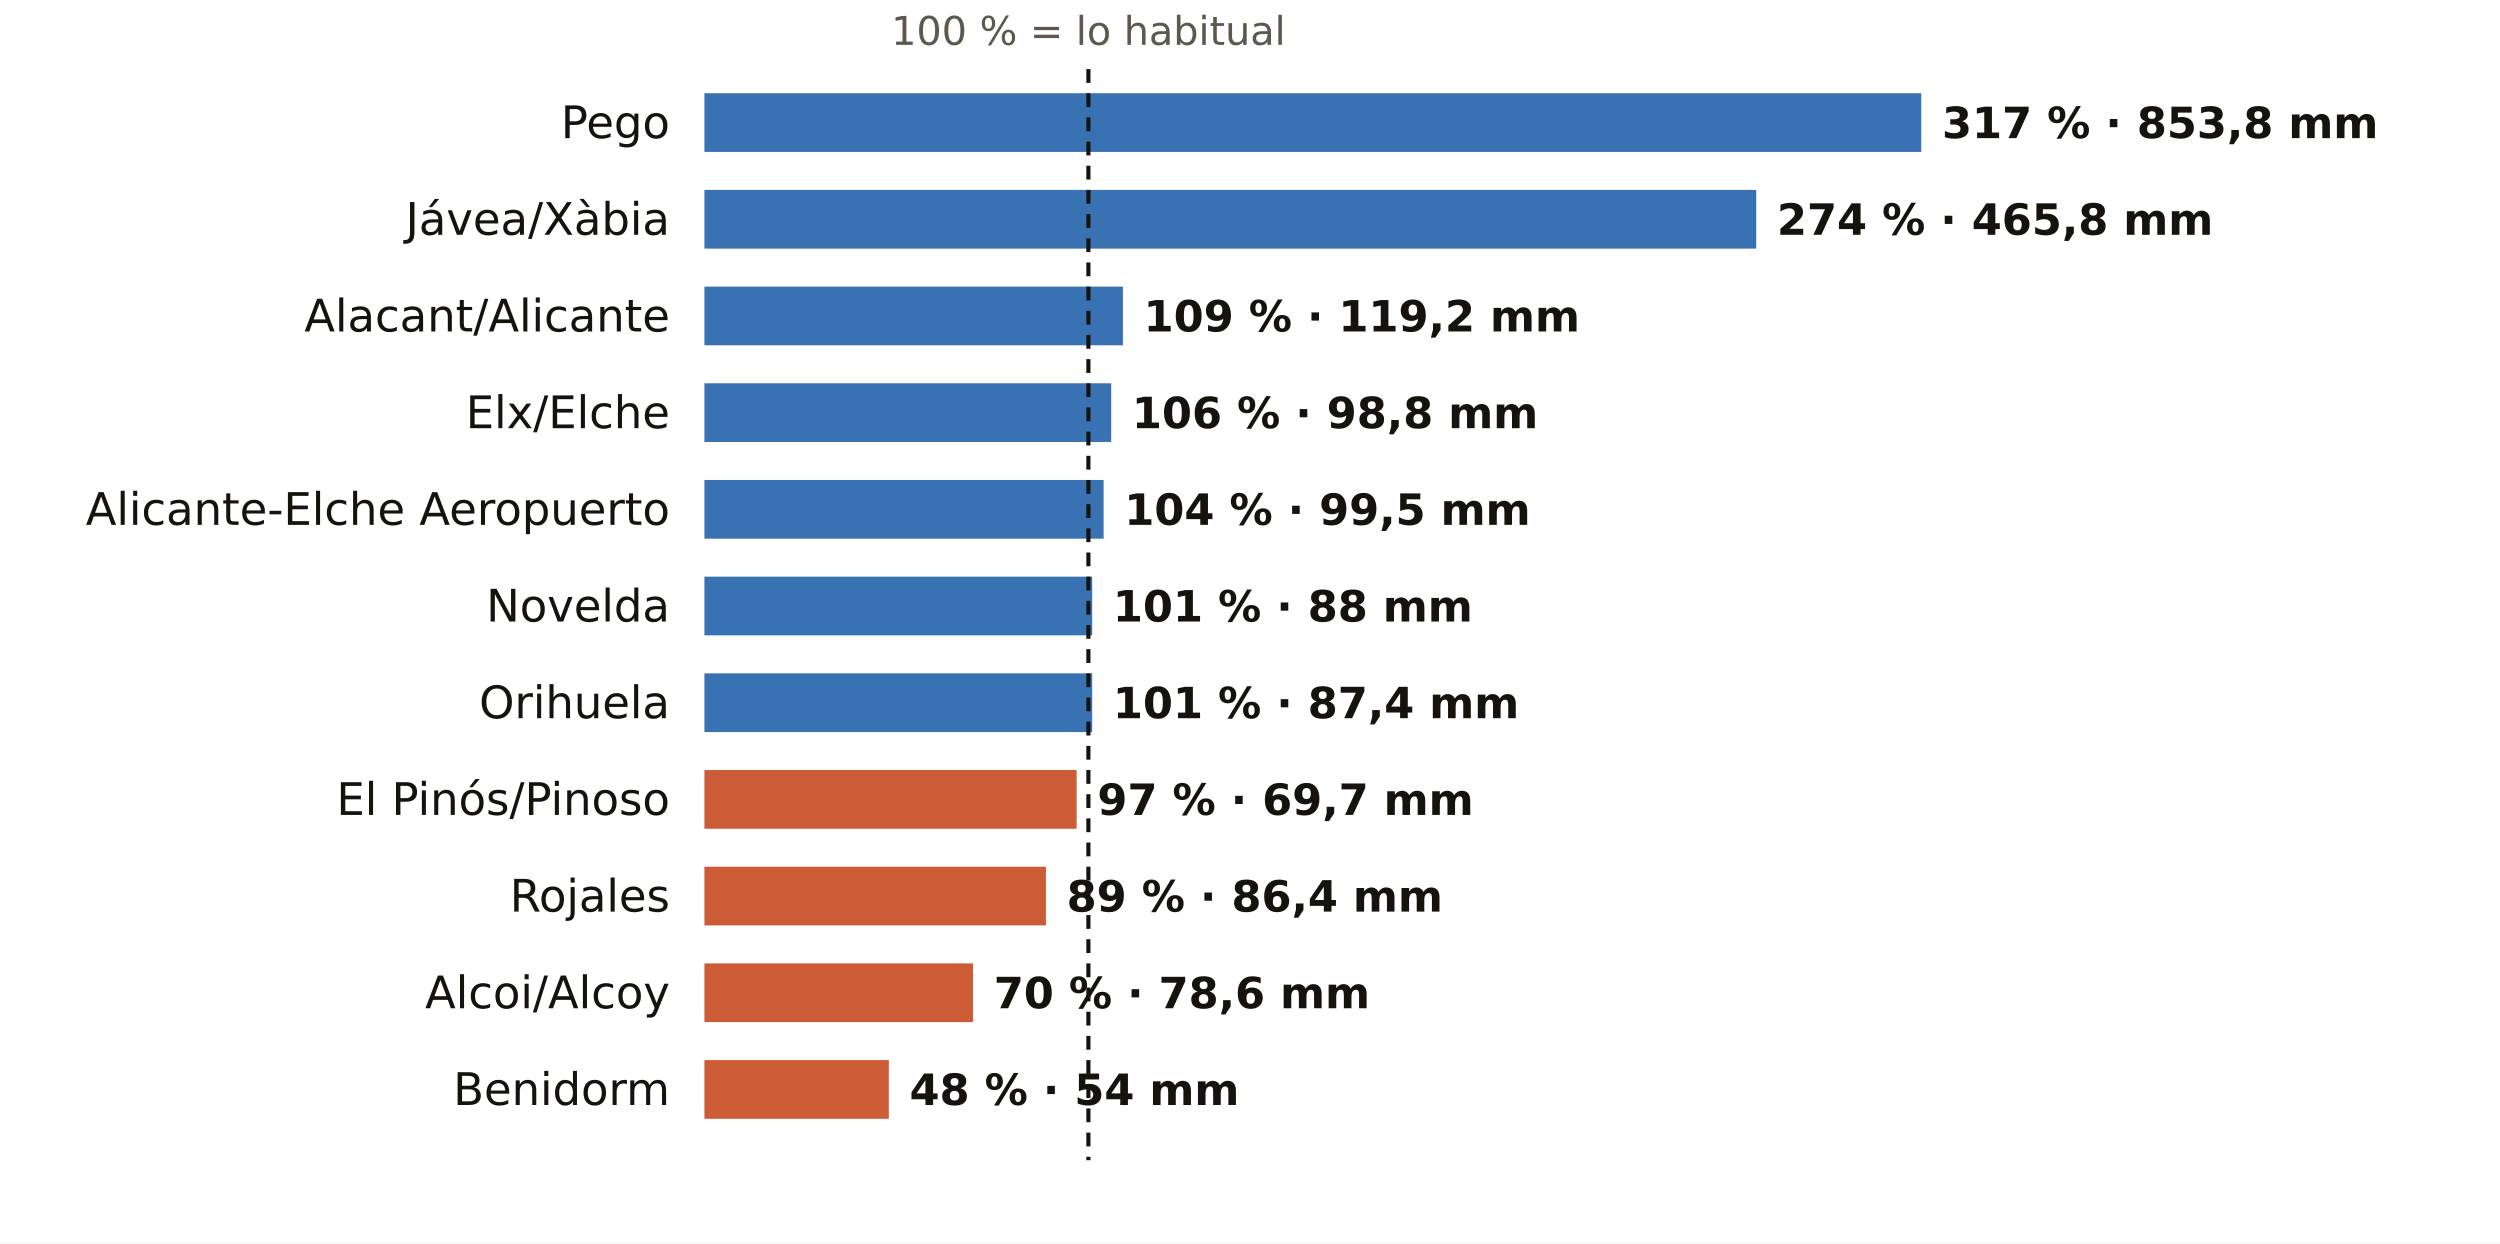
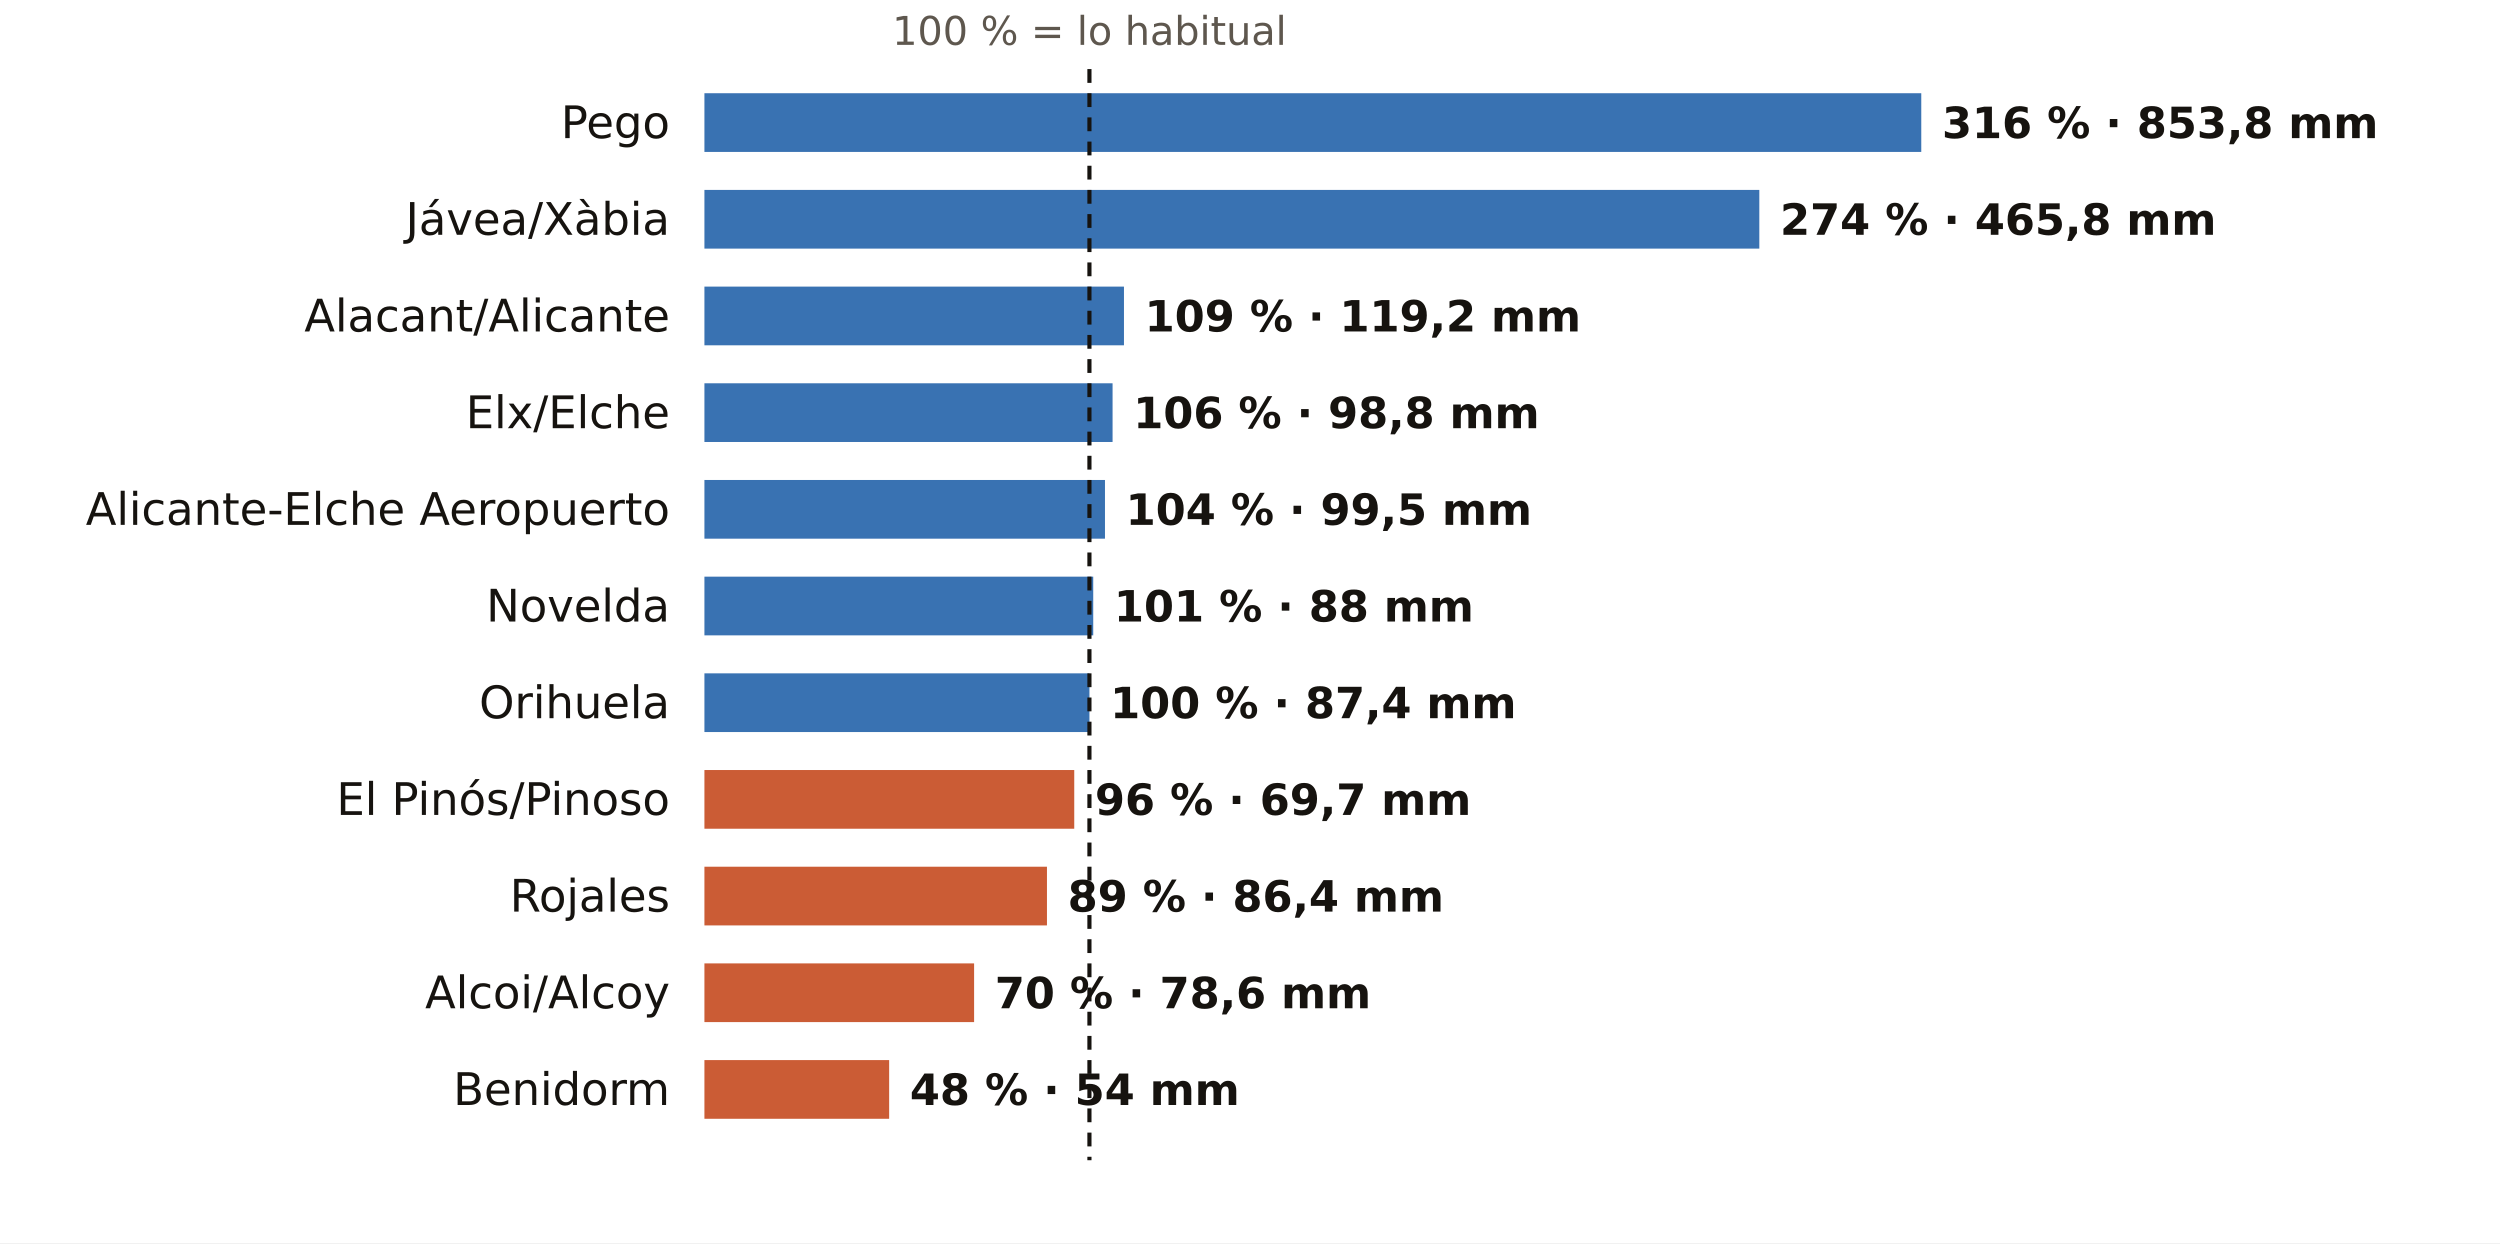
<svg xmlns="http://www.w3.org/2000/svg" viewBox="0 0 724 360" width="724" height="360" role="img" aria-label="El otoño en los pluviómetros de AEMET de Alicante: % de lo habitual">
  <rect width="724" height="360" fill="#FFFFFF" />
-   <text x="315.2" y="13.0" font-size="11.5" fill="#5E574E" text-anchor="middle" font-weight="400" font-family="Public Sans, DejaVu Sans, Arial, sans-serif">100 % = lo habitual</text>
+   <text x="315.5" y="13.0" font-size="11.5" fill="#5E574E" text-anchor="middle" font-weight="400" font-family="Public Sans, DejaVu Sans, Arial, sans-serif">100 % = lo habitual</text>
  <text x="194.0" y="40.0" font-size="13" fill="#16130F" text-anchor="end" font-weight="500" font-family="Public Sans, DejaVu Sans, Arial, sans-serif">Pego</text>
  <rect x="204" y="27" width="352.4" height="17" fill="#1F5FA8" opacity="0.88" />
-   <text x="562.4" y="40.0" font-size="12.5" fill="#16130F" text-anchor="start" font-weight="600" font-family="Public Sans, DejaVu Sans, Arial, sans-serif">317 % · 853,8 mm</text>
+   <text x="562.4" y="40.0" font-size="12.5" fill="#16130F" text-anchor="start" font-weight="600" font-family="Public Sans, DejaVu Sans, Arial, sans-serif">316 % · 853,8 mm</text>
  <text x="194.0" y="68.0" font-size="13" fill="#16130F" text-anchor="end" font-weight="500" font-family="Public Sans, DejaVu Sans, Arial, sans-serif">Jávea/Xàbia</text>
-   <rect x="204" y="55" width="304.6" height="17" fill="#1F5FA8" opacity="0.88" />
-   <text x="514.6" y="68.0" font-size="12.5" fill="#16130F" text-anchor="start" font-weight="600" font-family="Public Sans, DejaVu Sans, Arial, sans-serif">274 % · 465,8 mm</text>
+   <rect x="204" y="55" width="305.5" height="17" fill="#1F5FA8" opacity="0.88" />
+   <text x="515.5" y="68.0" font-size="12.5" fill="#16130F" text-anchor="start" font-weight="600" font-family="Public Sans, DejaVu Sans, Arial, sans-serif">274 % · 465,8 mm</text>
  <text x="194.0" y="96.0" font-size="13" fill="#16130F" text-anchor="end" font-weight="500" font-family="Public Sans, DejaVu Sans, Arial, sans-serif">Alacant/Alicante</text>
-   <rect x="204" y="83" width="121.2" height="17" fill="#1F5FA8" opacity="0.88" />
-   <text x="331.2" y="96.0" font-size="12.5" fill="#16130F" text-anchor="start" font-weight="600" font-family="Public Sans, DejaVu Sans, Arial, sans-serif">109 % · 119,2 mm</text>
+   <rect x="204" y="83" width="121.5" height="17" fill="#1F5FA8" opacity="0.88" />
+   <text x="331.5" y="96.0" font-size="12.5" fill="#16130F" text-anchor="start" font-weight="600" font-family="Public Sans, DejaVu Sans, Arial, sans-serif">109 % · 119,2 mm</text>
  <text x="194.0" y="124.0" font-size="13" fill="#16130F" text-anchor="end" font-weight="500" font-family="Public Sans, DejaVu Sans, Arial, sans-serif">Elx/Elche</text>
-   <rect x="204" y="111" width="117.8" height="17" fill="#1F5FA8" opacity="0.88" />
-   <text x="327.8" y="124.0" font-size="12.5" fill="#16130F" text-anchor="start" font-weight="600" font-family="Public Sans, DejaVu Sans, Arial, sans-serif">106 % · 98,8 mm</text>
+   <rect x="204" y="111" width="118.2" height="17" fill="#1F5FA8" opacity="0.88" />
+   <text x="328.2" y="124.0" font-size="12.5" fill="#16130F" text-anchor="start" font-weight="600" font-family="Public Sans, DejaVu Sans, Arial, sans-serif">106 % · 98,8 mm</text>
  <text x="194.0" y="152.0" font-size="13" fill="#16130F" text-anchor="end" font-weight="500" font-family="Public Sans, DejaVu Sans, Arial, sans-serif">Alicante-Elche Aeropuerto</text>
-   <rect x="204" y="139" width="115.6" height="17" fill="#1F5FA8" opacity="0.88" />
-   <text x="325.6" y="152.0" font-size="12.5" fill="#16130F" text-anchor="start" font-weight="600" font-family="Public Sans, DejaVu Sans, Arial, sans-serif">104 % · 99,5 mm</text>
+   <rect x="204" y="139" width="116.0" height="17" fill="#1F5FA8" opacity="0.88" />
+   <text x="326.0" y="152.0" font-size="12.5" fill="#16130F" text-anchor="start" font-weight="600" font-family="Public Sans, DejaVu Sans, Arial, sans-serif">104 % · 99,5 mm</text>
  <text x="194.0" y="180.0" font-size="13" fill="#16130F" text-anchor="end" font-weight="500" font-family="Public Sans, DejaVu Sans, Arial, sans-serif">Novelda</text>
-   <rect x="204" y="167" width="112.3" height="17" fill="#1F5FA8" opacity="0.88" />
-   <text x="322.3" y="180.0" font-size="12.5" fill="#16130F" text-anchor="start" font-weight="600" font-family="Public Sans, DejaVu Sans, Arial, sans-serif">101 % · 88 mm</text>
+   <rect x="204" y="167" width="112.6" height="17" fill="#1F5FA8" opacity="0.88" />
+   <text x="322.6" y="180.0" font-size="12.5" fill="#16130F" text-anchor="start" font-weight="600" font-family="Public Sans, DejaVu Sans, Arial, sans-serif">101 % · 88 mm</text>
  <text x="194.0" y="208.0" font-size="13" fill="#16130F" text-anchor="end" font-weight="500" font-family="Public Sans, DejaVu Sans, Arial, sans-serif">Orihuela</text>
-   <rect x="204" y="195" width="112.3" height="17" fill="#1F5FA8" opacity="0.88" />
-   <text x="322.3" y="208.0" font-size="12.5" fill="#16130F" text-anchor="start" font-weight="600" font-family="Public Sans, DejaVu Sans, Arial, sans-serif">101 % · 87,4 mm</text>
+   <rect x="204" y="195" width="111.5" height="17" fill="#1F5FA8" opacity="0.88" />
+   <text x="321.5" y="208.0" font-size="12.5" fill="#16130F" text-anchor="start" font-weight="600" font-family="Public Sans, DejaVu Sans, Arial, sans-serif">100 % · 87,4 mm</text>
  <text x="194.0" y="236.0" font-size="13" fill="#16130F" text-anchor="end" font-weight="500" font-family="Public Sans, DejaVu Sans, Arial, sans-serif">El Pinós/Pinoso</text>
-   <rect x="204" y="223" width="107.8" height="17" fill="#C4461A" opacity="0.88" />
-   <text x="317.8" y="236.0" font-size="12.5" fill="#16130F" text-anchor="start" font-weight="600" font-family="Public Sans, DejaVu Sans, Arial, sans-serif">97 % · 69,7 mm</text>
+   <rect x="204" y="223" width="107.1" height="17" fill="#C4461A" opacity="0.88" />
+   <text x="317.1" y="236.0" font-size="12.5" fill="#16130F" text-anchor="start" font-weight="600" font-family="Public Sans, DejaVu Sans, Arial, sans-serif">96 % · 69,7 mm</text>
  <text x="194.0" y="264.0" font-size="13" fill="#16130F" text-anchor="end" font-weight="500" font-family="Public Sans, DejaVu Sans, Arial, sans-serif">Rojales</text>
-   <rect x="204" y="251" width="98.9" height="17" fill="#C4461A" opacity="0.88" />
-   <text x="308.9" y="264.0" font-size="12.5" fill="#16130F" text-anchor="start" font-weight="600" font-family="Public Sans, DejaVu Sans, Arial, sans-serif">89 % · 86,4 mm</text>
+   <rect x="204" y="251" width="99.2" height="17" fill="#C4461A" opacity="0.88" />
+   <text x="309.2" y="264.0" font-size="12.5" fill="#16130F" text-anchor="start" font-weight="600" font-family="Public Sans, DejaVu Sans, Arial, sans-serif">89 % · 86,4 mm</text>
  <text x="194.0" y="292.0" font-size="13" fill="#16130F" text-anchor="end" font-weight="500" font-family="Public Sans, DejaVu Sans, Arial, sans-serif">Alcoi/Alcoy</text>
-   <rect x="204" y="279" width="77.8" height="17" fill="#C4461A" opacity="0.88" />
-   <text x="287.8" y="292.0" font-size="12.5" fill="#16130F" text-anchor="start" font-weight="600" font-family="Public Sans, DejaVu Sans, Arial, sans-serif">70 % · 78,6 mm</text>
+   <rect x="204" y="279" width="78.1" height="17" fill="#C4461A" opacity="0.88" />
+   <text x="288.1" y="292.0" font-size="12.5" fill="#16130F" text-anchor="start" font-weight="600" font-family="Public Sans, DejaVu Sans, Arial, sans-serif">70 % · 78,6 mm</text>
  <text x="194.0" y="320.0" font-size="13" fill="#16130F" text-anchor="end" font-weight="500" font-family="Public Sans, DejaVu Sans, Arial, sans-serif">Benidorm</text>
-   <rect x="204" y="307" width="53.4" height="17" fill="#C4461A" opacity="0.88" />
-   <text x="263.4" y="320.0" font-size="12.5" fill="#16130F" text-anchor="start" font-weight="600" font-family="Public Sans, DejaVu Sans, Arial, sans-serif">48 % · 54 mm</text>
-   <line x1="315.2" x2="315.2" y1="20" y2="336" stroke="#16130F" stroke-width="1.2" stroke-dasharray="4 3" />
+   <rect x="204" y="307" width="53.5" height="17" fill="#C4461A" opacity="0.88" />
+   <text x="263.5" y="320.0" font-size="12.5" fill="#16130F" text-anchor="start" font-weight="600" font-family="Public Sans, DejaVu Sans, Arial, sans-serif">48 % · 54 mm</text>
+   <line x1="315.5" x2="315.5" y1="20" y2="336" stroke="#16130F" stroke-width="1.2" stroke-dasharray="4 3" />
</svg>
